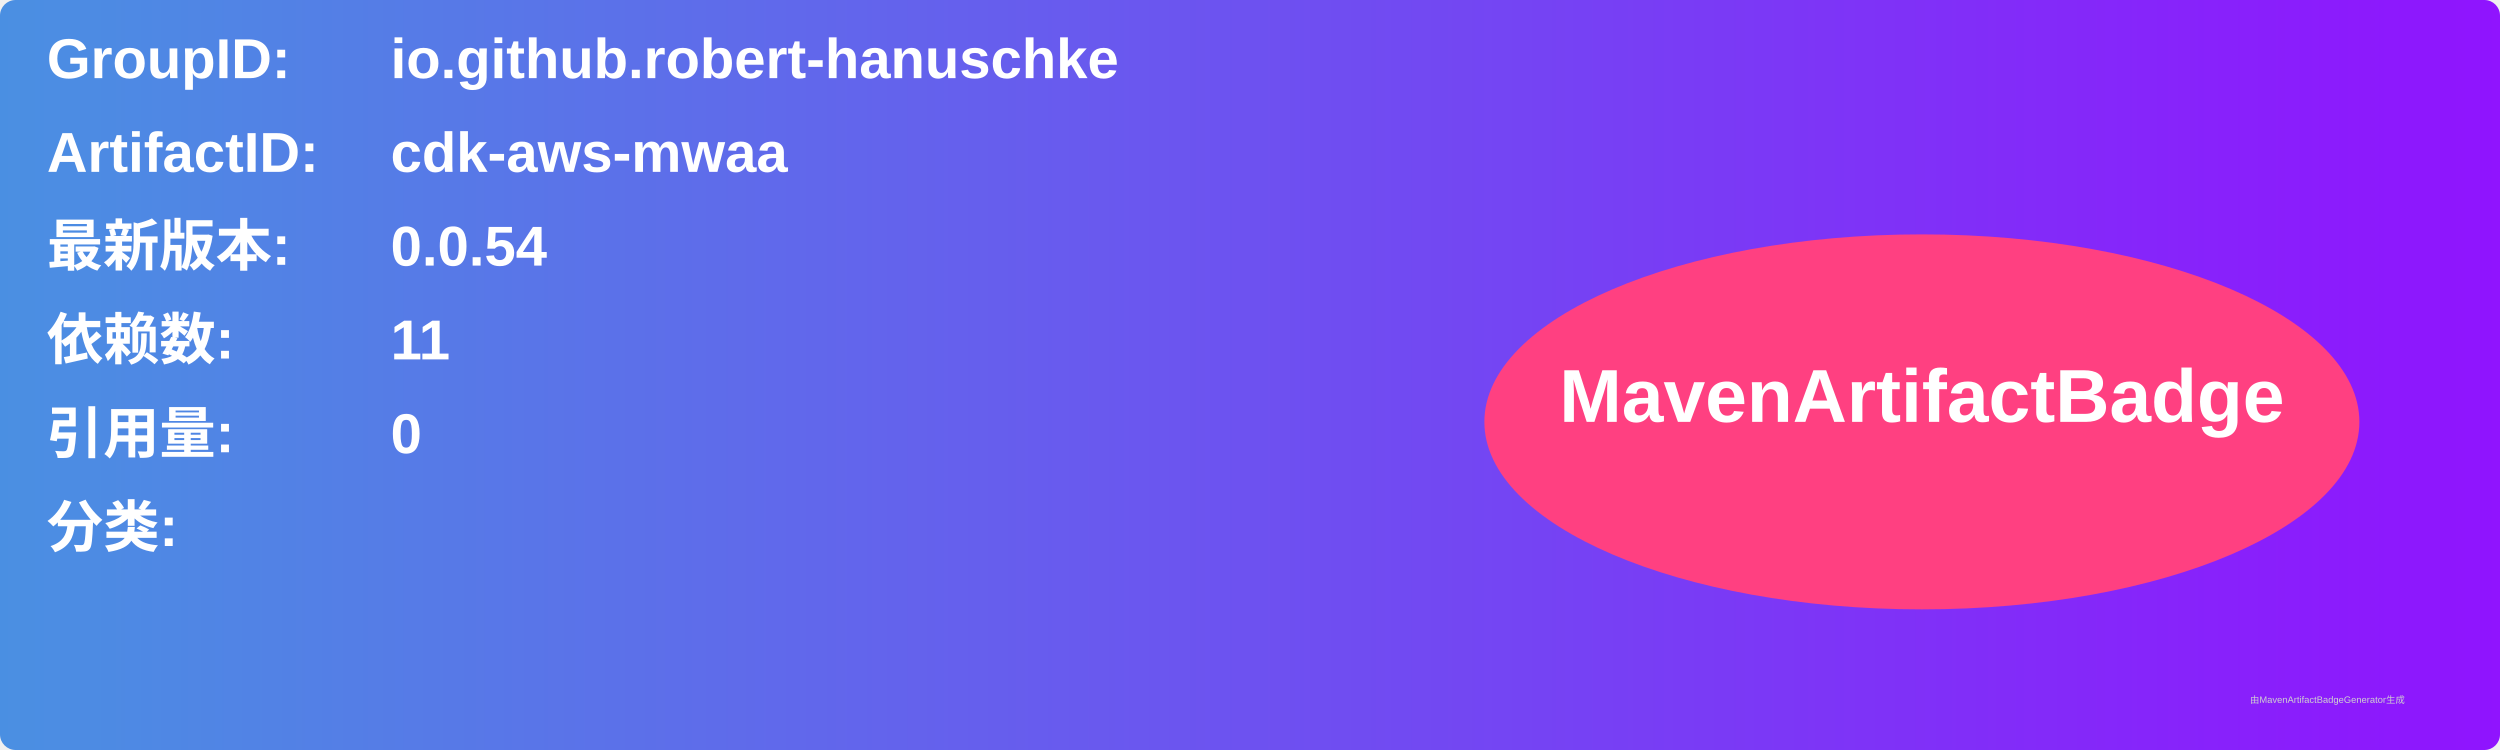
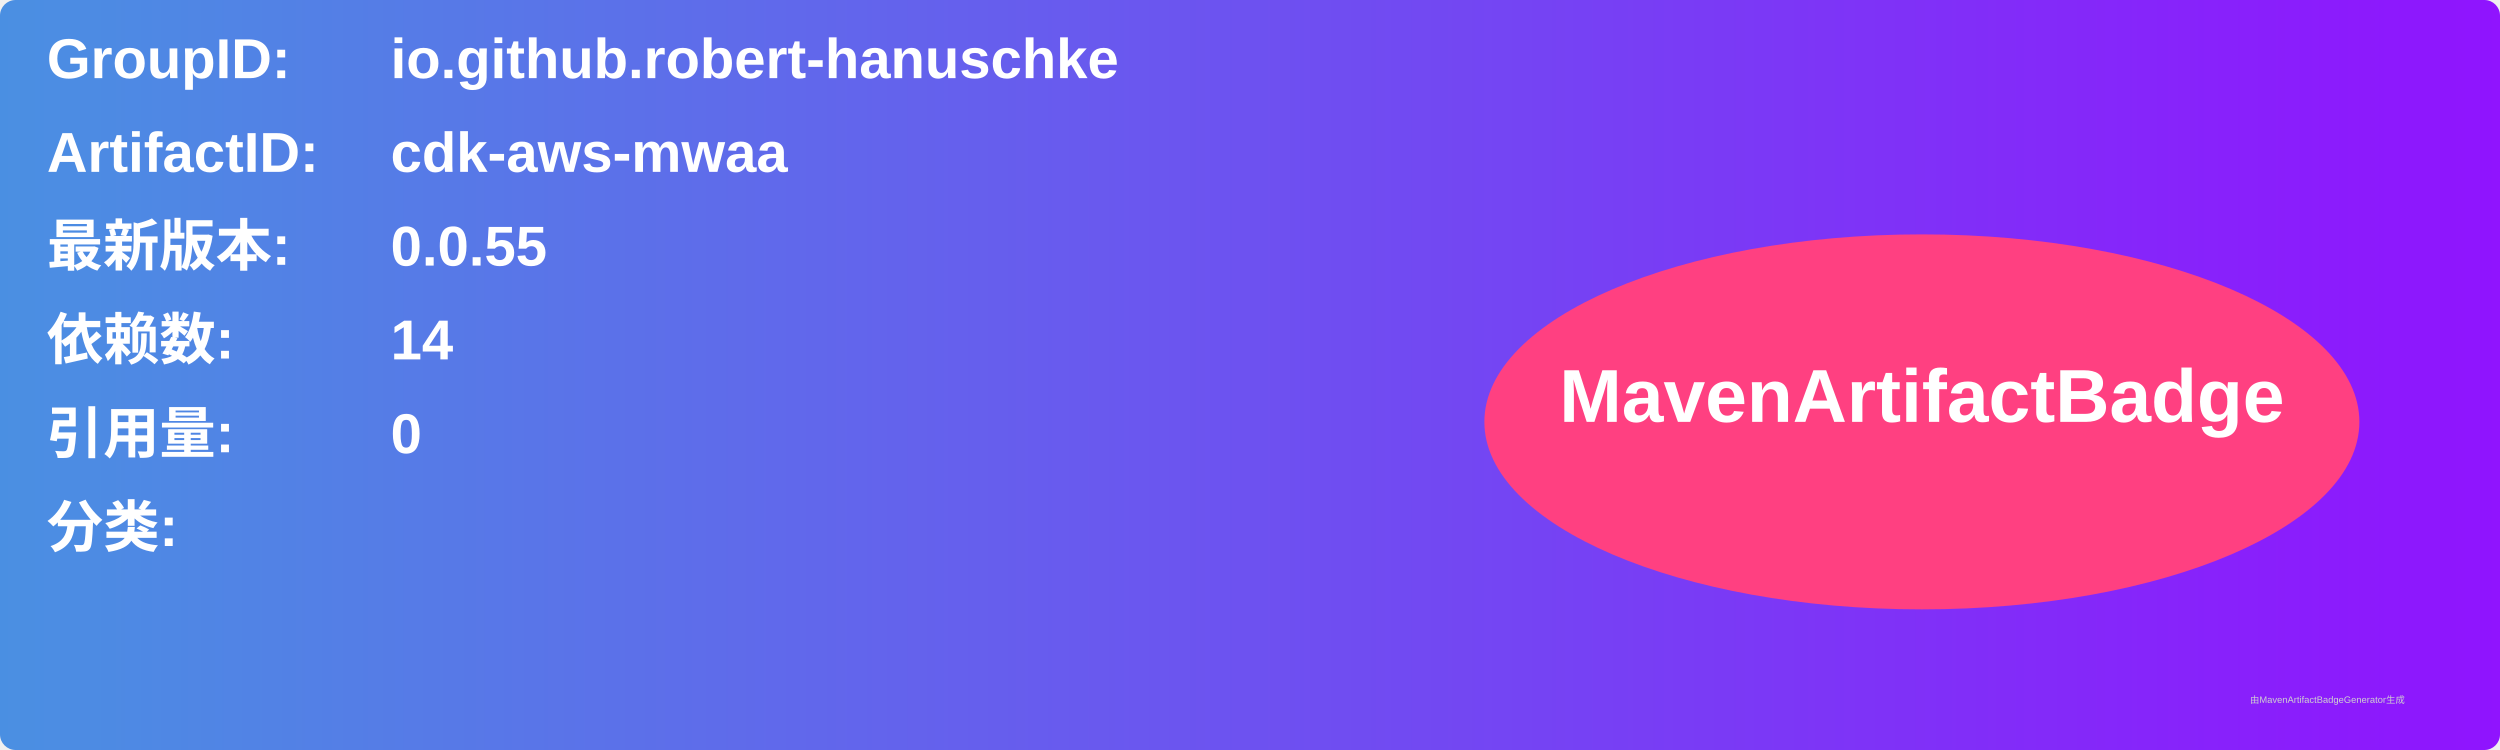
<svg xmlns="http://www.w3.org/2000/svg" width="800" height="240" viewBox="0 0 800 240">
  <linearGradient id="grad" x1="0%" y1="0%" x2="100%" y2="0%">
    <stop offset="0%" stop-color="#4a90e2" />
    <stop offset="100%" stop-color="#9013fe" />
  </linearGradient>
  <rect width="100%" height="100%" rx="5" ry="5" fill="url(#grad)" />
  <g transform="translate(15, 15)">
    <text x="0" y="10" font-family="Arial" font-size="18" fill="white" font-weight="bold" width="260">GroupID:</text>
    <text x="110" y="10" font-family="Arial" font-size="18" fill="white" font-weight="bold" width="460">io.github.robert-hanuschke</text>
    <text x="0" y="40" font-family="Arial" font-size="18" fill="white" font-weight="bold" width="260">ArtifactID:</text>
    <text x="110" y="40" font-family="Arial" font-size="18" fill="white" font-weight="bold" width="460">cdk-aws-mwaa</text>
    <text x="0" y="70" font-family="Arial" font-size="18" fill="white" font-weight="bold">最新版本:</text>
    <text x="110" y="70" font-family="Arial" font-size="18" fill="white" font-weight="bold">
-       <tspan font-weight="bold">0.0.54</tspan>
+       <tspan font-weight="bold">0.0.55</tspan>
    </text>
    <text x="0" y="100" font-family="Arial" font-size="18" fill="white" font-weight="bold">依赖数: </text>
    <text x="110" y="100" font-family="Arial" font-size="18" fill="white">
-       <tspan font-weight="bold">11</tspan>
+       <tspan font-weight="bold">14</tspan>
    </text>
    <text x="0" y="130" font-family="Arial" font-size="18" fill="white" font-weight="bold">引用量: </text>
    <text x="110" y="130" font-family="Arial" font-size="18" fill="white">
      <tspan font-weight="bold">0</tspan>
    </text>
    <text x="0" y="160" font-family="Arial" font-size="18" fill="white" font-weight="bold">分类:</text>
    <text x="10" y="190" font-family="Arial" font-size="10" fill="white">
      <tspan font-weight="bold" />
    </text>
    <ellipse cx="600" cy="120" rx="140" ry="60" fill="#ff4081" />
    <text x="600" y="120" text-anchor="middle" font-family="Arial" font-size="24" fill="white" font-weight="bold">MavenArtifactBadge</text>
  </g>
  <text x="720" y="225" font-family="Arial" font-size="3" fill="#d0d0d0">由MavenArtifactBadgeGenerator生成</text>
</svg>
